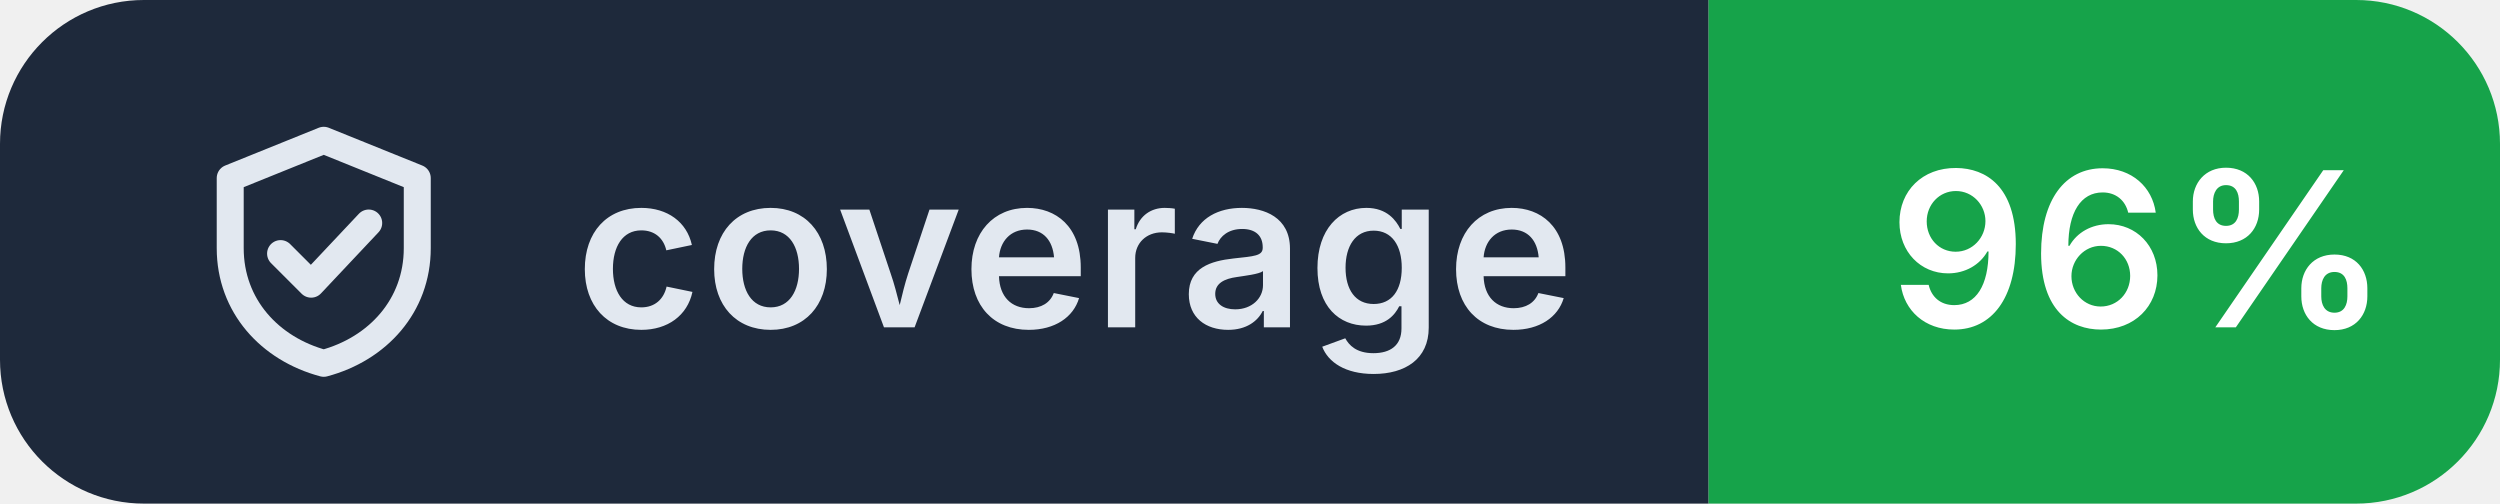
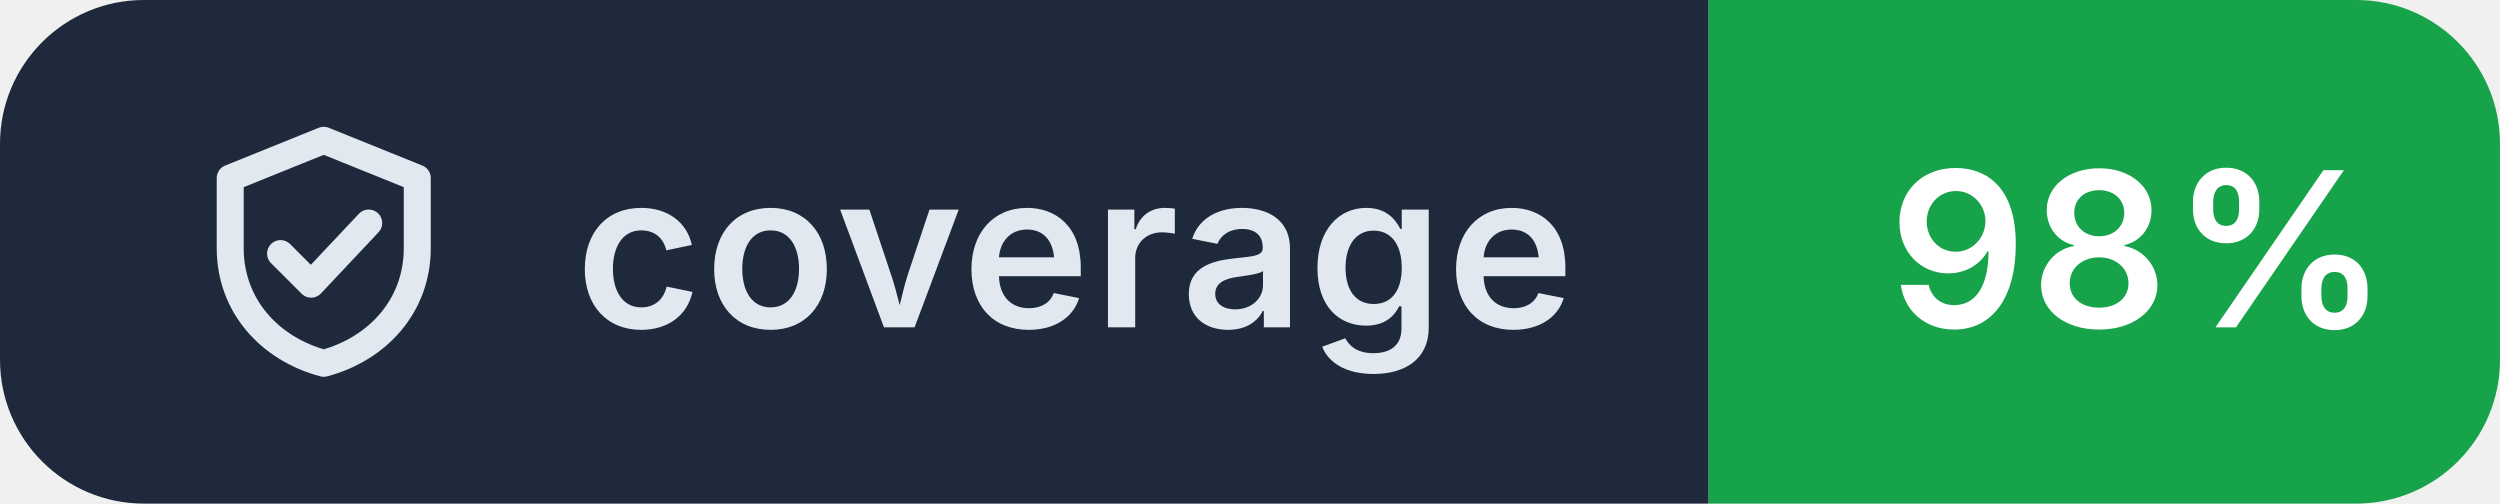
- <svg xmlns="http://www.w3.org/2000/svg" width="139" height="28" viewBox="0 0 139 28" role="img" aria-label="coverage: 96%">
+ <svg xmlns="http://www.w3.org/2000/svg" width="139" height="28" viewBox="0 0 139 28" role="img" aria-label="coverage: 98%">
  <clipPath id="r">
    <rect width="139" height="28" rx="8" />
  </clipPath>
  <g clip-path="url(#r)">
    <rect width="95" height="28" fill="#1e293b" />
    <rect x="95" width="44" height="28" fill="#16a34a" />
  </g>
  <g transform="translate(10 6.0)" fill="none" stroke="#e2e8f0" stroke-width="1.5" stroke-linecap="round" stroke-linejoin="round">
    <path d="M8 1.8 2.8 3.9v3.9c0 3.2 2.2 5.6 5.2 6.4 3-.8 5.2-3.2 5.2-6.4V3.9Z M5.6 8.1l1.7 1.7 3.2-3.4" />
  </g>
  <g fill="#ffffff" font-family="Inter,'Segoe UI',Helvetica,Arial,sans-serif" font-size="12" font-weight="600" letter-spacing=".2">
    <text x="32" y="18.2" fill="#e2e8f0">coverage</text>
-     <text x="105" y="18.2">96%</text>
+     <text x="105" y="18.2">98%</text>
  </g>
</svg>
